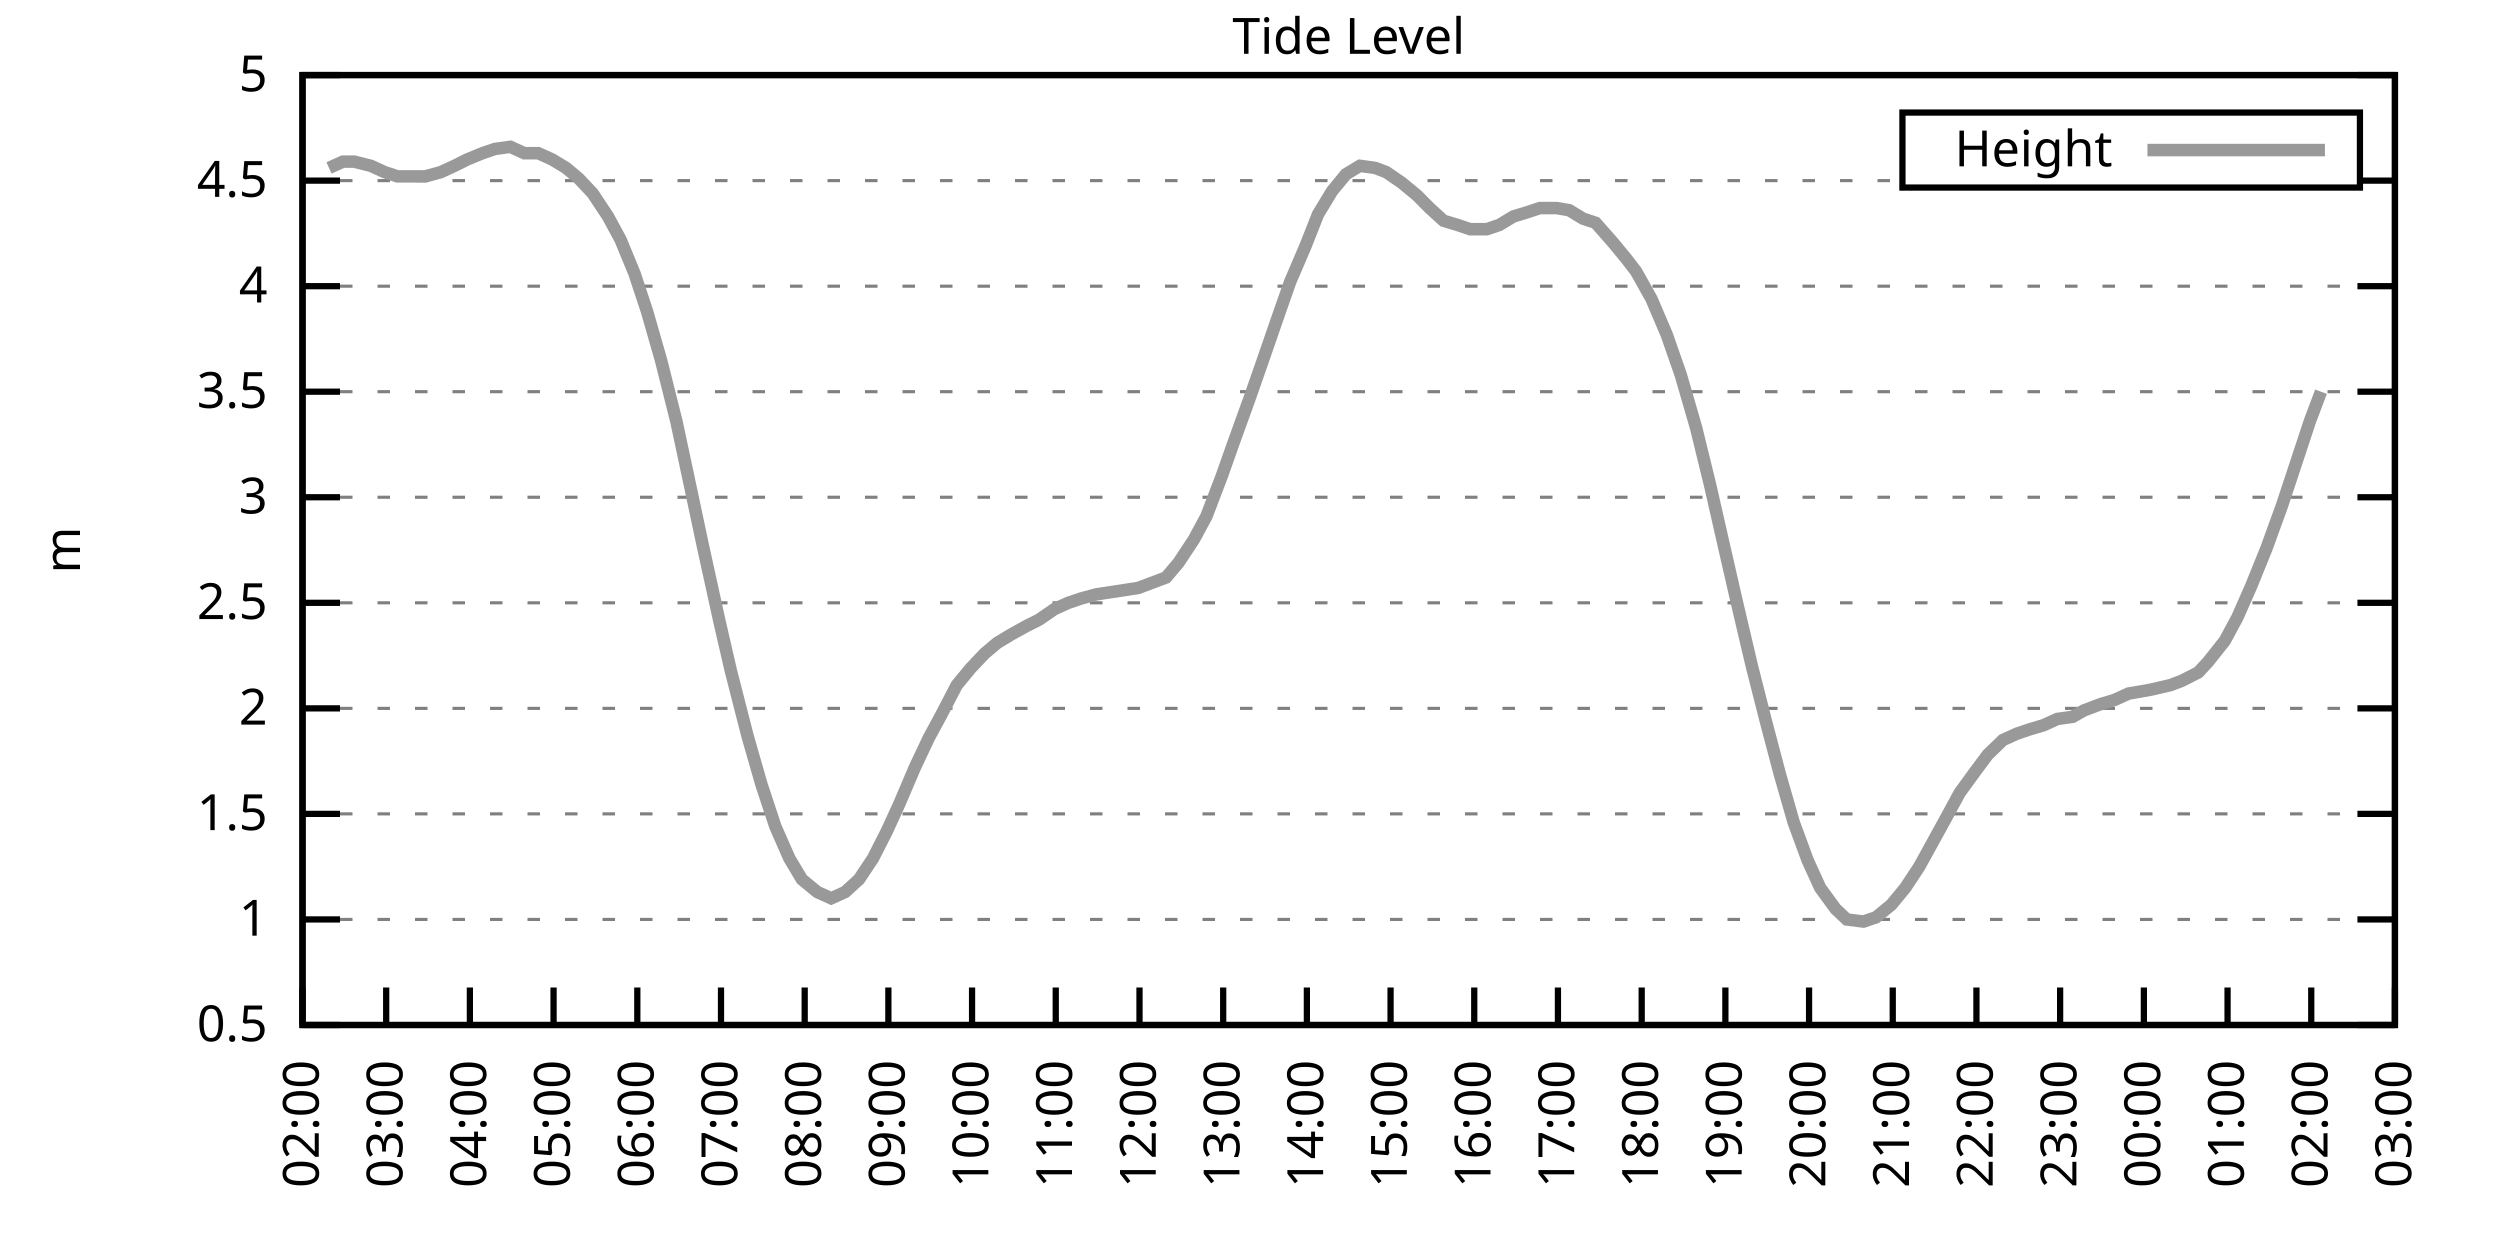
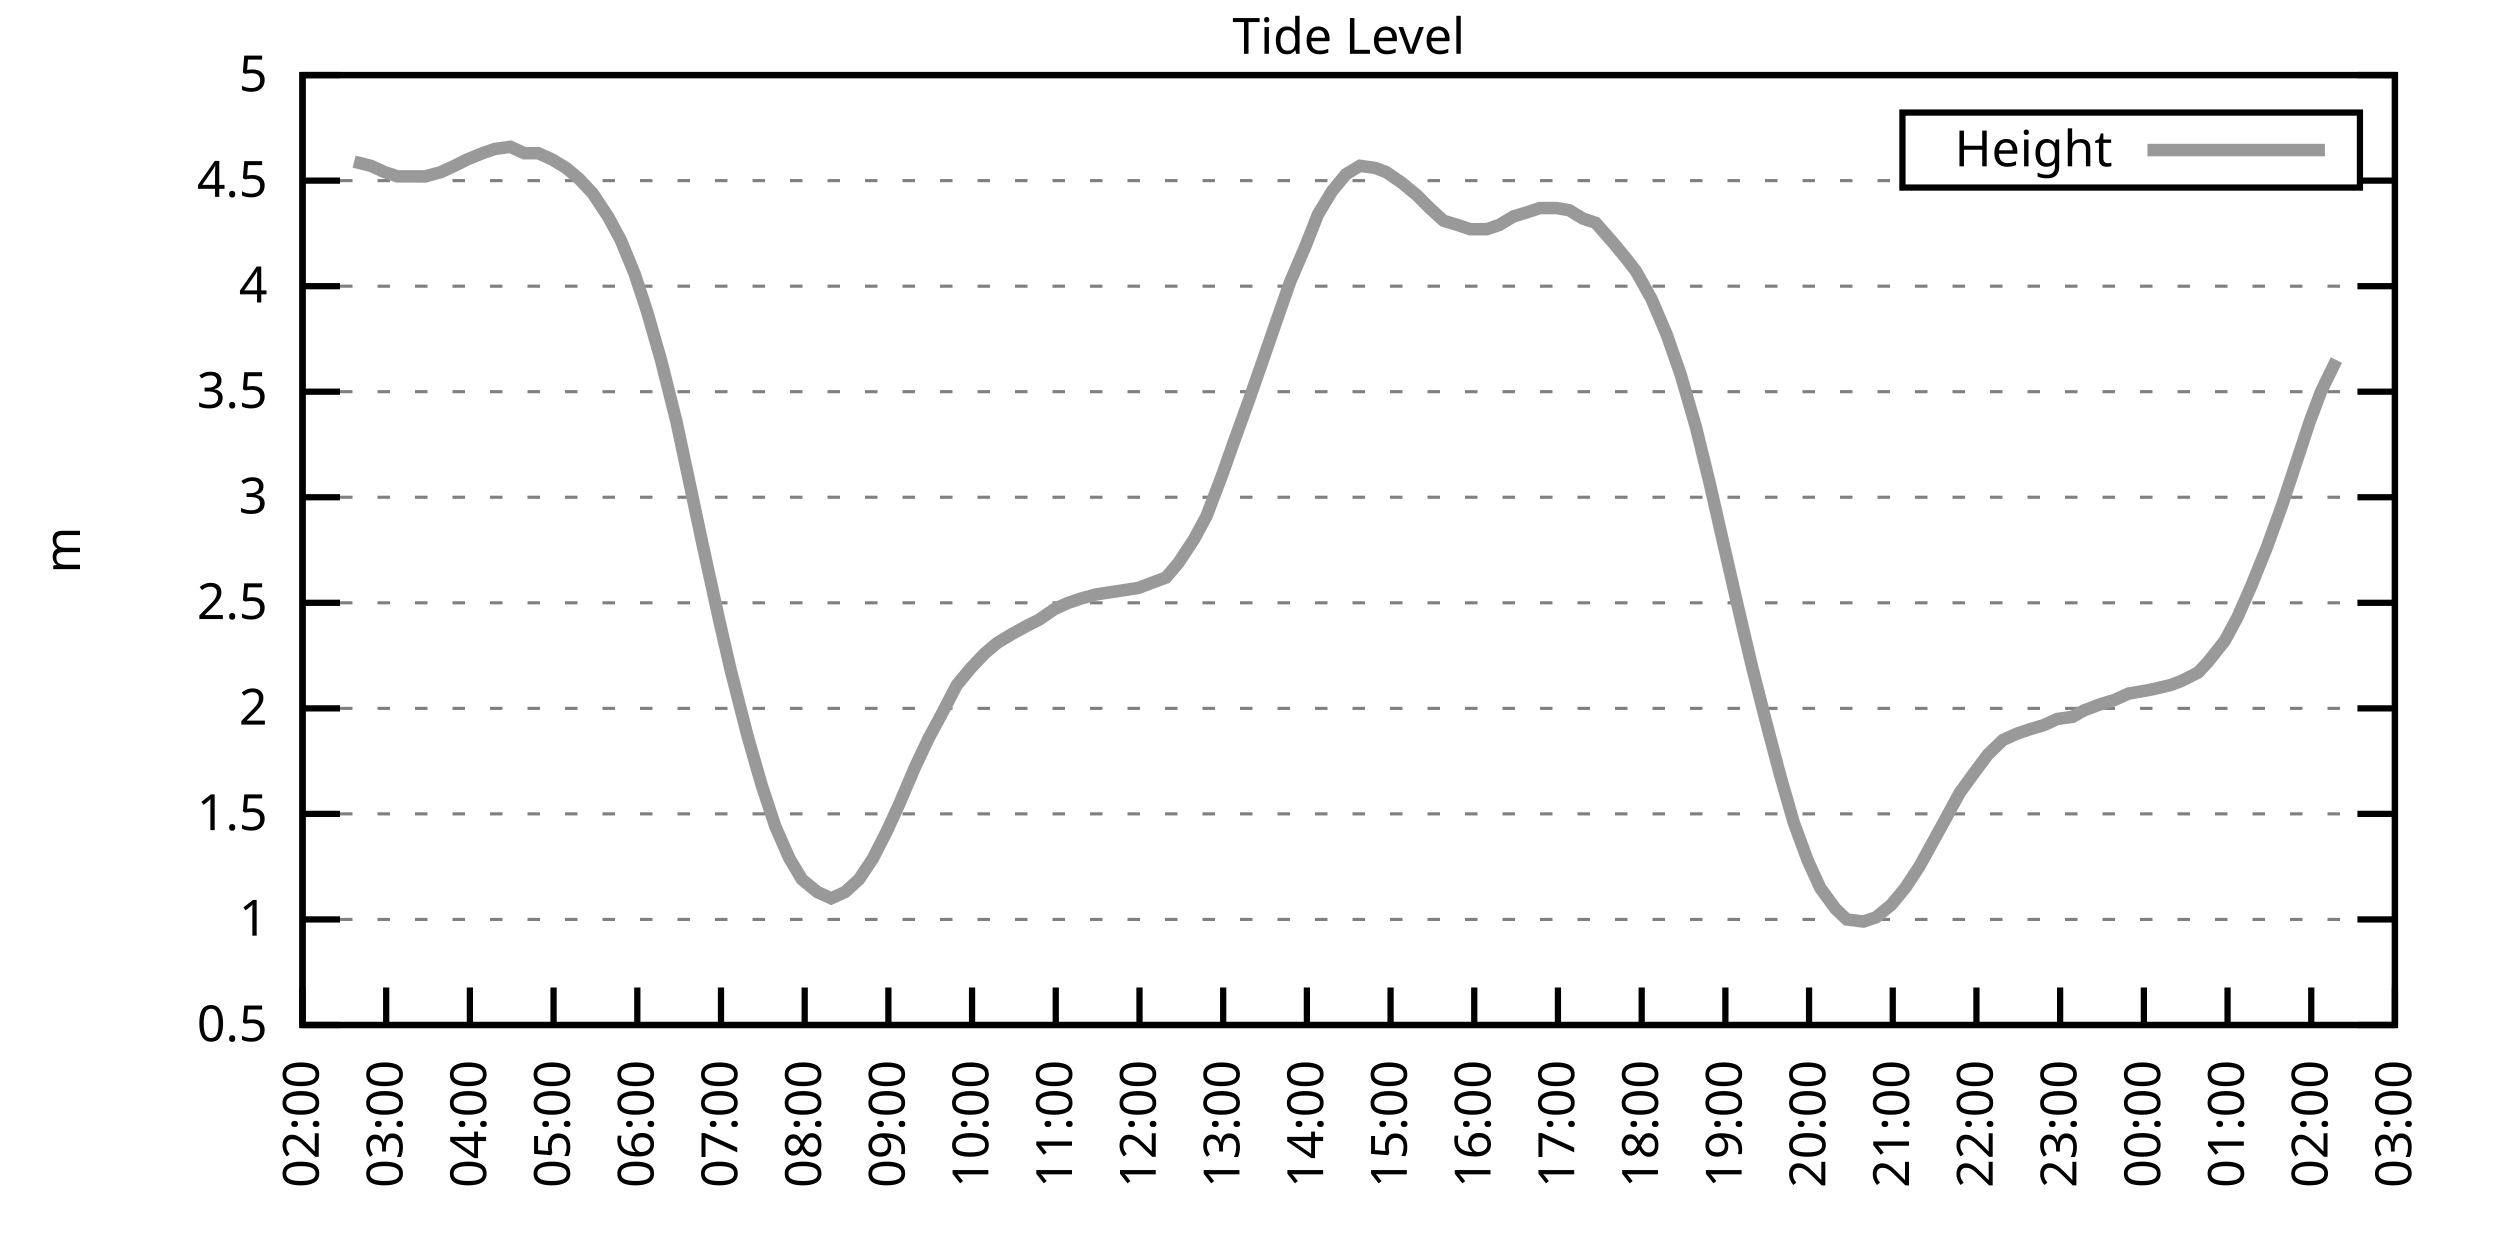
<svg xmlns="http://www.w3.org/2000/svg" xmlns:xlink="http://www.w3.org/1999/xlink" width="400" height="200" viewBox="0 0 400 200">
  <g id="gnuplot_canvas">
    <rect x="0" y="0" width="400" height="200" fill="none" />
    <defs>
      <circle id="gpDot" r="0.5" stroke-width="0.5" stroke="currentColor" />
      <path id="gpPt0" stroke-width="0.333" stroke="currentColor" d="M-1,0 h2 M0,-1 v2" />
      <path id="gpPt1" stroke-width="0.333" stroke="currentColor" d="M-1,-1 L1,1 M1,-1 L-1,1" />
      <path id="gpPt2" stroke-width="0.333" stroke="currentColor" d="M-1,0 L1,0 M0,-1 L0,1 M-1,-1 L1,1 M-1,1 L1,-1" />
      <rect id="gpPt3" stroke-width="0.333" stroke="currentColor" x="-1" y="-1" width="2" height="2" />
      <rect id="gpPt4" stroke-width="0.333" stroke="currentColor" fill="currentColor" x="-1" y="-1" width="2" height="2" />
      <circle id="gpPt5" stroke-width="0.333" stroke="currentColor" cx="0" cy="0" r="1" />
      <use xlink:href="#gpPt5" id="gpPt6" fill="currentColor" stroke="none" />
      <path id="gpPt7" stroke-width="0.333" stroke="currentColor" d="M0,-1.33 L-1.33,0.67 L1.33,0.67 z" />
      <use xlink:href="#gpPt7" id="gpPt8" fill="currentColor" stroke="none" />
      <use xlink:href="#gpPt7" id="gpPt9" stroke="currentColor" transform="rotate(180)" />
      <use xlink:href="#gpPt9" id="gpPt10" fill="currentColor" stroke="none" />
      <use xlink:href="#gpPt3" id="gpPt11" stroke="currentColor" transform="rotate(45)" />
      <use xlink:href="#gpPt11" id="gpPt12" fill="currentColor" stroke="none" />
      <path id="gpPt13" stroke-width="0.333" stroke="currentColor" d="M0,1.330 L1.265,0.411 L0.782,-1.067 L-0.782,-1.076 L-1.265,0.411 z" />
      <use xlink:href="#gpPt13" id="gpPt14" fill="currentColor" stroke="none" />
      <filter id="textbox" filterUnits="objectBoundingBox" x="0" y="0" height="1" width="1">
        <feFlood flood-color="white" flood-opacity="1" result="bgnd" />
        <feComposite in="SourceGraphic" in2="bgnd" operator="atop" />
      </filter>
      <filter id="greybox" filterUnits="objectBoundingBox" x="0" y="0" height="1" width="1">
        <feFlood flood-color="lightgrey" flood-opacity="1" result="grey" />
        <feComposite in="SourceGraphic" in2="grey" operator="atop" />
      </filter>
    </defs>
    <g fill="none" color="white" stroke="currentColor" stroke-width="1.00" stroke-linecap="butt" stroke-linejoin="miter">
</g>
    <g fill="none" color="black" stroke="currentColor" stroke-width="1.00" stroke-linecap="butt" stroke-linejoin="miter">
      <g stroke="none" shape-rendering="crispEdges">
        <polygon fill="rgb(255, 255, 255)" points="48.40,164.00 383.18,164.00 383.18,12.02 48.40,12.02 " />
      </g>
    </g>
    <g fill="none" color="black" stroke="currentColor" stroke-width="1.00" stroke-linecap="butt" stroke-linejoin="miter">
</g>
    <g fill="none" color="black" stroke="black" stroke-width="0.50" stroke-linecap="butt" stroke-linejoin="miter">
</g>
    <g fill="none" color="gray" stroke="currentColor" stroke-width="0.50" stroke-linecap="butt" stroke-linejoin="miter">
      <path stroke="gray" stroke-dasharray="2,4" class="gridline" d="M48.40,164.00 L383.19,164.00  " />
    </g>
    <g fill="none" color="gray" stroke="gray" stroke-width="1.00" stroke-linecap="butt" stroke-linejoin="miter">
</g>
    <g fill="none" color="black" stroke="currentColor" stroke-width="1.00" stroke-linecap="butt" stroke-linejoin="miter">
      <path stroke="black" d="M48.40,164.00 L54.40,164.00 M383.19,164.00 L377.19,164.00  " />
      <g transform="translate(42.80,166.60)" stroke="none" fill="black" font-family="Sans" font-size="8.00" text-anchor="end">
        <text>
          <tspan font-family="Sans"> 0.5</tspan>
        </text>
      </g>
    </g>
    <g fill="none" color="black" stroke="currentColor" stroke-width="1.00" stroke-linecap="butt" stroke-linejoin="miter">
</g>
    <g fill="none" color="black" stroke="black" stroke-width="0.50" stroke-linecap="butt" stroke-linejoin="miter">
</g>
    <g fill="none" color="gray" stroke="currentColor" stroke-width="0.50" stroke-linecap="butt" stroke-linejoin="miter">
      <path stroke="gray" stroke-dasharray="2,4" class="gridline" d="M48.40,147.11 L383.19,147.11  " />
    </g>
    <g fill="none" color="gray" stroke="gray" stroke-width="1.00" stroke-linecap="butt" stroke-linejoin="miter">
</g>
    <g fill="none" color="black" stroke="currentColor" stroke-width="1.00" stroke-linecap="butt" stroke-linejoin="miter">
      <path stroke="black" d="M48.40,147.11 L54.40,147.11 M383.19,147.11 L377.19,147.11  " />
      <g transform="translate(42.80,149.71)" stroke="none" fill="black" font-family="Sans" font-size="8.00" text-anchor="end">
        <text>
          <tspan font-family="Sans"> 1</tspan>
        </text>
      </g>
    </g>
    <g fill="none" color="black" stroke="currentColor" stroke-width="1.00" stroke-linecap="butt" stroke-linejoin="miter">
</g>
    <g fill="none" color="black" stroke="black" stroke-width="0.50" stroke-linecap="butt" stroke-linejoin="miter">
</g>
    <g fill="none" color="gray" stroke="currentColor" stroke-width="0.50" stroke-linecap="butt" stroke-linejoin="miter">
      <path stroke="gray" stroke-dasharray="2,4" class="gridline" d="M48.40,130.22 L383.19,130.22  " />
    </g>
    <g fill="none" color="gray" stroke="gray" stroke-width="1.00" stroke-linecap="butt" stroke-linejoin="miter">
</g>
    <g fill="none" color="black" stroke="currentColor" stroke-width="1.00" stroke-linecap="butt" stroke-linejoin="miter">
      <path stroke="black" d="M48.40,130.22 L54.40,130.22 M383.19,130.22 L377.19,130.22  " />
      <g transform="translate(42.80,132.82)" stroke="none" fill="black" font-family="Sans" font-size="8.00" text-anchor="end">
        <text>
          <tspan font-family="Sans"> 1.5</tspan>
        </text>
      </g>
    </g>
    <g fill="none" color="black" stroke="currentColor" stroke-width="1.00" stroke-linecap="butt" stroke-linejoin="miter">
</g>
    <g fill="none" color="black" stroke="black" stroke-width="0.50" stroke-linecap="butt" stroke-linejoin="miter">
</g>
    <g fill="none" color="gray" stroke="currentColor" stroke-width="0.50" stroke-linecap="butt" stroke-linejoin="miter">
      <path stroke="gray" stroke-dasharray="2,4" class="gridline" d="M48.40,113.34 L383.19,113.34  " />
    </g>
    <g fill="none" color="gray" stroke="gray" stroke-width="1.00" stroke-linecap="butt" stroke-linejoin="miter">
</g>
    <g fill="none" color="black" stroke="currentColor" stroke-width="1.00" stroke-linecap="butt" stroke-linejoin="miter">
      <path stroke="black" d="M48.40,113.34 L54.40,113.34 M383.19,113.34 L377.19,113.34  " />
      <g transform="translate(42.80,115.94)" stroke="none" fill="black" font-family="Sans" font-size="8.00" text-anchor="end">
        <text>
          <tspan font-family="Sans"> 2</tspan>
        </text>
      </g>
    </g>
    <g fill="none" color="black" stroke="currentColor" stroke-width="1.00" stroke-linecap="butt" stroke-linejoin="miter">
</g>
    <g fill="none" color="black" stroke="black" stroke-width="0.50" stroke-linecap="butt" stroke-linejoin="miter">
</g>
    <g fill="none" color="gray" stroke="currentColor" stroke-width="0.50" stroke-linecap="butt" stroke-linejoin="miter">
      <path stroke="gray" stroke-dasharray="2,4" class="gridline" d="M48.40,96.45 L383.19,96.45  " />
    </g>
    <g fill="none" color="gray" stroke="gray" stroke-width="1.00" stroke-linecap="butt" stroke-linejoin="miter">
</g>
    <g fill="none" color="black" stroke="currentColor" stroke-width="1.00" stroke-linecap="butt" stroke-linejoin="miter">
      <path stroke="black" d="M48.40,96.45 L54.40,96.45 M383.19,96.45 L377.19,96.45  " />
      <g transform="translate(42.80,99.05)" stroke="none" fill="black" font-family="Sans" font-size="8.00" text-anchor="end">
        <text>
          <tspan font-family="Sans"> 2.5</tspan>
        </text>
      </g>
    </g>
    <g fill="none" color="black" stroke="currentColor" stroke-width="1.00" stroke-linecap="butt" stroke-linejoin="miter">
</g>
    <g fill="none" color="black" stroke="black" stroke-width="0.50" stroke-linecap="butt" stroke-linejoin="miter">
</g>
    <g fill="none" color="gray" stroke="currentColor" stroke-width="0.50" stroke-linecap="butt" stroke-linejoin="miter">
      <path stroke="gray" stroke-dasharray="2,4" class="gridline" d="M48.40,79.56 L383.19,79.56  " />
    </g>
    <g fill="none" color="gray" stroke="gray" stroke-width="1.00" stroke-linecap="butt" stroke-linejoin="miter">
</g>
    <g fill="none" color="black" stroke="currentColor" stroke-width="1.00" stroke-linecap="butt" stroke-linejoin="miter">
      <path stroke="black" d="M48.40,79.56 L54.40,79.56 M383.19,79.56 L377.19,79.56  " />
      <g transform="translate(42.80,82.16)" stroke="none" fill="black" font-family="Sans" font-size="8.00" text-anchor="end">
        <text>
          <tspan font-family="Sans"> 3</tspan>
        </text>
      </g>
    </g>
    <g fill="none" color="black" stroke="currentColor" stroke-width="1.00" stroke-linecap="butt" stroke-linejoin="miter">
</g>
    <g fill="none" color="black" stroke="black" stroke-width="0.50" stroke-linecap="butt" stroke-linejoin="miter">
</g>
    <g fill="none" color="gray" stroke="currentColor" stroke-width="0.50" stroke-linecap="butt" stroke-linejoin="miter">
      <path stroke="gray" stroke-dasharray="2,4" class="gridline" d="M48.40,62.67 L383.19,62.67  " />
    </g>
    <g fill="none" color="gray" stroke="gray" stroke-width="1.00" stroke-linecap="butt" stroke-linejoin="miter">
</g>
    <g fill="none" color="black" stroke="currentColor" stroke-width="1.00" stroke-linecap="butt" stroke-linejoin="miter">
      <path stroke="black" d="M48.40,62.67 L54.40,62.67 M383.19,62.67 L377.19,62.67  " />
      <g transform="translate(42.80,65.27)" stroke="none" fill="black" font-family="Sans" font-size="8.00" text-anchor="end">
        <text>
          <tspan font-family="Sans"> 3.5</tspan>
        </text>
      </g>
    </g>
    <g fill="none" color="black" stroke="currentColor" stroke-width="1.00" stroke-linecap="butt" stroke-linejoin="miter">
</g>
    <g fill="none" color="black" stroke="black" stroke-width="0.50" stroke-linecap="butt" stroke-linejoin="miter">
</g>
    <g fill="none" color="gray" stroke="currentColor" stroke-width="0.50" stroke-linecap="butt" stroke-linejoin="miter">
      <path stroke="gray" stroke-dasharray="2,4" class="gridline" d="M48.40,45.79 L383.19,45.79  " />
    </g>
    <g fill="none" color="gray" stroke="gray" stroke-width="1.00" stroke-linecap="butt" stroke-linejoin="miter">
</g>
    <g fill="none" color="black" stroke="currentColor" stroke-width="1.00" stroke-linecap="butt" stroke-linejoin="miter">
      <path stroke="black" d="M48.40,45.79 L54.40,45.79 M383.19,45.79 L377.19,45.79  " />
      <g transform="translate(42.80,48.39)" stroke="none" fill="black" font-family="Sans" font-size="8.00" text-anchor="end">
        <text>
          <tspan font-family="Sans"> 4</tspan>
        </text>
      </g>
    </g>
    <g fill="none" color="black" stroke="currentColor" stroke-width="1.00" stroke-linecap="butt" stroke-linejoin="miter">
</g>
    <g fill="none" color="black" stroke="black" stroke-width="0.50" stroke-linecap="butt" stroke-linejoin="miter">
</g>
    <g fill="none" color="gray" stroke="currentColor" stroke-width="0.50" stroke-linecap="butt" stroke-linejoin="miter">
      <path stroke="gray" stroke-dasharray="2,4" class="gridline" d="M48.40,28.90 L304.39,28.90 M377.59,28.90 L383.19,28.90  " />
    </g>
    <g fill="none" color="gray" stroke="gray" stroke-width="1.00" stroke-linecap="butt" stroke-linejoin="miter">
</g>
    <g fill="none" color="black" stroke="currentColor" stroke-width="1.00" stroke-linecap="butt" stroke-linejoin="miter">
      <path stroke="black" d="M48.40,28.90 L54.40,28.90 M383.19,28.90 L377.19,28.90  " />
      <g transform="translate(42.80,31.50)" stroke="none" fill="black" font-family="Sans" font-size="8.00" text-anchor="end">
        <text>
          <tspan font-family="Sans"> 4.5</tspan>
        </text>
      </g>
    </g>
    <g fill="none" color="black" stroke="currentColor" stroke-width="1.00" stroke-linecap="butt" stroke-linejoin="miter">
</g>
    <g fill="none" color="black" stroke="black" stroke-width="0.50" stroke-linecap="butt" stroke-linejoin="miter">
</g>
    <g fill="none" color="gray" stroke="currentColor" stroke-width="0.50" stroke-linecap="butt" stroke-linejoin="miter">
      <path stroke="gray" stroke-dasharray="2,4" class="gridline" d="M48.40,12.01 L383.19,12.01  " />
    </g>
    <g fill="none" color="gray" stroke="gray" stroke-width="1.00" stroke-linecap="butt" stroke-linejoin="miter">
</g>
    <g fill="none" color="black" stroke="currentColor" stroke-width="1.00" stroke-linecap="butt" stroke-linejoin="miter">
      <path stroke="black" d="M48.40,12.01 L54.40,12.01 M383.19,12.01 L377.19,12.01  " />
      <g transform="translate(42.80,14.61)" stroke="none" fill="black" font-family="Sans" font-size="8.00" text-anchor="end">
        <text>
          <tspan font-family="Sans"> 5</tspan>
        </text>
      </g>
    </g>
    <g fill="none" color="black" stroke="currentColor" stroke-width="1.00" stroke-linecap="butt" stroke-linejoin="miter">
      <path stroke="black" d="M48.40,164.00 L48.40,158.00  " />
      <g transform="translate(51.00,169.60) rotate(270.00)" stroke="none" fill="black" font-family="Sans" font-size="8.00" text-anchor="end">
        <text>
          <tspan font-family="Sans">02:00</tspan>
        </text>
      </g>
    </g>
    <g fill="none" color="black" stroke="currentColor" stroke-width="1.00" stroke-linecap="butt" stroke-linejoin="miter">
      <path stroke="black" d="M61.79,164.00 L61.79,158.00  " />
      <g transform="translate(64.39,169.60) rotate(270.00)" stroke="none" fill="black" font-family="Sans" font-size="8.00" text-anchor="end">
        <text>
          <tspan font-family="Sans">03:00</tspan>
        </text>
      </g>
    </g>
    <g fill="none" color="black" stroke="currentColor" stroke-width="1.00" stroke-linecap="butt" stroke-linejoin="miter">
      <path stroke="black" d="M75.18,164.00 L75.18,158.00  " />
      <g transform="translate(77.78,169.60) rotate(270.00)" stroke="none" fill="black" font-family="Sans" font-size="8.00" text-anchor="end">
        <text>
          <tspan font-family="Sans">04:00</tspan>
        </text>
      </g>
    </g>
    <g fill="none" color="black" stroke="currentColor" stroke-width="1.00" stroke-linecap="butt" stroke-linejoin="miter">
      <path stroke="black" d="M88.57,164.00 L88.57,158.00  " />
      <g transform="translate(91.17,169.60) rotate(270.00)" stroke="none" fill="black" font-family="Sans" font-size="8.00" text-anchor="end">
        <text>
          <tspan font-family="Sans">05:00</tspan>
        </text>
      </g>
    </g>
    <g fill="none" color="black" stroke="currentColor" stroke-width="1.00" stroke-linecap="butt" stroke-linejoin="miter">
      <path stroke="black" d="M101.97,164.00 L101.97,158.00  " />
      <g transform="translate(104.57,169.60) rotate(270.00)" stroke="none" fill="black" font-family="Sans" font-size="8.00" text-anchor="end">
        <text>
          <tspan font-family="Sans">06:00</tspan>
        </text>
      </g>
    </g>
    <g fill="none" color="black" stroke="currentColor" stroke-width="1.00" stroke-linecap="butt" stroke-linejoin="miter">
      <path stroke="black" d="M115.36,164.00 L115.36,158.00  " />
      <g transform="translate(117.96,169.60) rotate(270.00)" stroke="none" fill="black" font-family="Sans" font-size="8.00" text-anchor="end">
        <text>
          <tspan font-family="Sans">07:00</tspan>
        </text>
      </g>
    </g>
    <g fill="none" color="black" stroke="currentColor" stroke-width="1.00" stroke-linecap="butt" stroke-linejoin="miter">
      <path stroke="black" d="M128.75,164.00 L128.75,158.00  " />
      <g transform="translate(131.35,169.60) rotate(270.00)" stroke="none" fill="black" font-family="Sans" font-size="8.00" text-anchor="end">
        <text>
          <tspan font-family="Sans">08:00</tspan>
        </text>
      </g>
    </g>
    <g fill="none" color="black" stroke="currentColor" stroke-width="1.00" stroke-linecap="butt" stroke-linejoin="miter">
      <path stroke="black" d="M142.14,164.00 L142.14,158.00  " />
      <g transform="translate(144.74,169.60) rotate(270.00)" stroke="none" fill="black" font-family="Sans" font-size="8.00" text-anchor="end">
        <text>
          <tspan font-family="Sans">09:00</tspan>
        </text>
      </g>
    </g>
    <g fill="none" color="black" stroke="currentColor" stroke-width="1.00" stroke-linecap="butt" stroke-linejoin="miter">
      <path stroke="black" d="M155.53,164.00 L155.53,158.00  " />
      <g transform="translate(158.13,169.60) rotate(270.00)" stroke="none" fill="black" font-family="Sans" font-size="8.00" text-anchor="end">
        <text>
          <tspan font-family="Sans">10:00</tspan>
        </text>
      </g>
    </g>
    <g fill="none" color="black" stroke="currentColor" stroke-width="1.00" stroke-linecap="butt" stroke-linejoin="miter">
      <path stroke="black" d="M168.92,164.00 L168.92,158.00  " />
      <g transform="translate(171.52,169.60) rotate(270.00)" stroke="none" fill="black" font-family="Sans" font-size="8.00" text-anchor="end">
        <text>
          <tspan font-family="Sans">11:00</tspan>
        </text>
      </g>
    </g>
    <g fill="none" color="black" stroke="currentColor" stroke-width="1.00" stroke-linecap="butt" stroke-linejoin="miter">
      <path stroke="black" d="M182.32,164.00 L182.32,158.00  " />
      <g transform="translate(184.92,169.60) rotate(270.00)" stroke="none" fill="black" font-family="Sans" font-size="8.00" text-anchor="end">
        <text>
          <tspan font-family="Sans">12:00</tspan>
        </text>
      </g>
    </g>
    <g fill="none" color="black" stroke="currentColor" stroke-width="1.00" stroke-linecap="butt" stroke-linejoin="miter">
      <path stroke="black" d="M195.71,164.00 L195.71,158.00  " />
      <g transform="translate(198.31,169.60) rotate(270.00)" stroke="none" fill="black" font-family="Sans" font-size="8.00" text-anchor="end">
        <text>
          <tspan font-family="Sans">13:00</tspan>
        </text>
      </g>
    </g>
    <g fill="none" color="black" stroke="currentColor" stroke-width="1.00" stroke-linecap="butt" stroke-linejoin="miter">
      <path stroke="black" d="M209.10,164.00 L209.10,158.00  " />
      <g transform="translate(211.70,169.60) rotate(270.00)" stroke="none" fill="black" font-family="Sans" font-size="8.00" text-anchor="end">
        <text>
          <tspan font-family="Sans">14:00</tspan>
        </text>
      </g>
    </g>
    <g fill="none" color="black" stroke="currentColor" stroke-width="1.00" stroke-linecap="butt" stroke-linejoin="miter">
      <path stroke="black" d="M222.49,164.00 L222.49,158.00  " />
      <g transform="translate(225.09,169.60) rotate(270.00)" stroke="none" fill="black" font-family="Sans" font-size="8.00" text-anchor="end">
        <text>
          <tspan font-family="Sans">15:00</tspan>
        </text>
      </g>
    </g>
    <g fill="none" color="black" stroke="currentColor" stroke-width="1.00" stroke-linecap="butt" stroke-linejoin="miter">
      <path stroke="black" d="M235.88,164.00 L235.88,158.00  " />
      <g transform="translate(238.48,169.60) rotate(270.00)" stroke="none" fill="black" font-family="Sans" font-size="8.00" text-anchor="end">
        <text>
          <tspan font-family="Sans">16:00</tspan>
        </text>
      </g>
    </g>
    <g fill="none" color="black" stroke="currentColor" stroke-width="1.00" stroke-linecap="butt" stroke-linejoin="miter">
      <path stroke="black" d="M249.27,164.00 L249.27,158.00  " />
      <g transform="translate(251.87,169.60) rotate(270.00)" stroke="none" fill="black" font-family="Sans" font-size="8.00" text-anchor="end">
        <text>
          <tspan font-family="Sans">17:00</tspan>
        </text>
      </g>
    </g>
    <g fill="none" color="black" stroke="currentColor" stroke-width="1.00" stroke-linecap="butt" stroke-linejoin="miter">
      <path stroke="black" d="M262.67,164.00 L262.67,158.00  " />
      <g transform="translate(265.27,169.60) rotate(270.00)" stroke="none" fill="black" font-family="Sans" font-size="8.00" text-anchor="end">
        <text>
          <tspan font-family="Sans">18:00</tspan>
        </text>
      </g>
    </g>
    <g fill="none" color="black" stroke="currentColor" stroke-width="1.00" stroke-linecap="butt" stroke-linejoin="miter">
      <path stroke="black" d="M276.06,164.00 L276.06,158.00  " />
      <g transform="translate(278.66,169.60) rotate(270.00)" stroke="none" fill="black" font-family="Sans" font-size="8.00" text-anchor="end">
        <text>
          <tspan font-family="Sans">19:00</tspan>
        </text>
      </g>
    </g>
    <g fill="none" color="black" stroke="currentColor" stroke-width="1.00" stroke-linecap="butt" stroke-linejoin="miter">
      <path stroke="black" d="M289.45,164.00 L289.45,158.00  " />
      <g transform="translate(292.05,169.60) rotate(270.00)" stroke="none" fill="black" font-family="Sans" font-size="8.00" text-anchor="end">
        <text>
          <tspan font-family="Sans">20:00</tspan>
        </text>
      </g>
    </g>
    <g fill="none" color="black" stroke="currentColor" stroke-width="1.00" stroke-linecap="butt" stroke-linejoin="miter">
      <path stroke="black" d="M302.84,164.00 L302.84,158.00  " />
      <g transform="translate(305.44,169.60) rotate(270.00)" stroke="none" fill="black" font-family="Sans" font-size="8.00" text-anchor="end">
        <text>
          <tspan font-family="Sans">21:00</tspan>
        </text>
      </g>
    </g>
    <g fill="none" color="black" stroke="currentColor" stroke-width="1.00" stroke-linecap="butt" stroke-linejoin="miter">
      <path stroke="black" d="M316.23,164.00 L316.23,158.00  " />
      <g transform="translate(318.83,169.60) rotate(270.00)" stroke="none" fill="black" font-family="Sans" font-size="8.00" text-anchor="end">
        <text>
          <tspan font-family="Sans">22:00</tspan>
        </text>
      </g>
    </g>
    <g fill="none" color="black" stroke="currentColor" stroke-width="1.00" stroke-linecap="butt" stroke-linejoin="miter">
      <path stroke="black" d="M329.62,164.00 L329.62,158.00  " />
      <g transform="translate(332.22,169.60) rotate(270.00)" stroke="none" fill="black" font-family="Sans" font-size="8.00" text-anchor="end">
        <text>
          <tspan font-family="Sans">23:00</tspan>
        </text>
      </g>
    </g>
    <g fill="none" color="black" stroke="currentColor" stroke-width="1.00" stroke-linecap="butt" stroke-linejoin="miter">
      <path stroke="black" d="M343.02,164.00 L343.02,158.00  " />
      <g transform="translate(345.62,169.60) rotate(270.00)" stroke="none" fill="black" font-family="Sans" font-size="8.00" text-anchor="end">
        <text>
          <tspan font-family="Sans">00:00</tspan>
        </text>
      </g>
    </g>
    <g fill="none" color="black" stroke="currentColor" stroke-width="1.00" stroke-linecap="butt" stroke-linejoin="miter">
      <path stroke="black" d="M356.41,164.00 L356.41,158.00  " />
      <g transform="translate(359.01,169.60) rotate(270.00)" stroke="none" fill="black" font-family="Sans" font-size="8.00" text-anchor="end">
        <text>
          <tspan font-family="Sans">01:00</tspan>
        </text>
      </g>
    </g>
    <g fill="none" color="black" stroke="currentColor" stroke-width="1.00" stroke-linecap="butt" stroke-linejoin="miter">
      <path stroke="black" d="M369.80,164.00 L369.80,158.00  " />
      <g transform="translate(372.40,169.60) rotate(270.00)" stroke="none" fill="black" font-family="Sans" font-size="8.00" text-anchor="end">
        <text>
          <tspan font-family="Sans">02:00</tspan>
        </text>
      </g>
    </g>
    <g fill="none" color="black" stroke="currentColor" stroke-width="1.00" stroke-linecap="butt" stroke-linejoin="miter">
      <path stroke="black" d="M383.19,164.00 L383.19,158.00  " />
      <g transform="translate(385.79,169.60) rotate(270.00)" stroke="none" fill="black" font-family="Sans" font-size="8.00" text-anchor="end">
        <text>
          <tspan font-family="Sans">03:00</tspan>
        </text>
      </g>
    </g>
    <g fill="none" color="black" stroke="currentColor" stroke-width="1.00" stroke-linecap="butt" stroke-linejoin="miter">
</g>
    <g fill="none" color="black" stroke="currentColor" stroke-width="1.00" stroke-linecap="butt" stroke-linejoin="miter">
      <path stroke="black" d="M48.40,12.01 L48.40,164.00 L383.19,164.00 L383.19,12.01 L48.40,12.01 Z  " />
    </g>
    <g fill="none" color="black" stroke="currentColor" stroke-width="1.00" stroke-linecap="butt" stroke-linejoin="miter">
</g>
    <g fill="none" color="black" stroke="currentColor" stroke-width="1.00" stroke-linecap="butt" stroke-linejoin="miter">
      <path stroke="black" d="M304.39,30.01 L304.39,18.01 L377.59,18.01 L377.59,30.01 L304.39,30.01 Z  " />
    </g>
    <g id="Tide_level_plot_1">
      <g fill="none" color="white" stroke="black" stroke-width="2.00" stroke-linecap="butt" stroke-linejoin="miter">
</g>
      <g fill="none" color="black" stroke="currentColor" stroke-width="2.00" stroke-linecap="butt" stroke-linejoin="miter">
        <g transform="translate(337.99,26.61)" stroke="none" fill="black" font-family="Sans" font-size="8.00" text-anchor="end">
          <text>
            <tspan font-family="Sans">Height</tspan>
          </text>
        </g>
      </g>
      <g fill="none" color="black" stroke="currentColor" stroke-width="2.00" stroke-linecap="butt" stroke-linejoin="miter">
-         <path stroke="rgb(153, 153, 153)" d="M343.59,24.01 L371.99,24.01 M52.64,26.87 L54.87,25.86 L56.66,25.86 L59.34,26.53 L61.57,27.55 L63.58,28.22   L65.81,28.22 L68.04,28.22 L70.50,27.55 L72.73,26.53 L74.74,25.52 L77.19,24.51 L79.20,23.83 L81.66,23.49   L83.89,24.51 L86.12,24.51 L88.35,25.52 L90.58,26.87 L92.59,28.56 L94.82,30.92 L97.28,34.64 L99.29,38.35   L101.52,43.76 L103.53,49.84 L105.76,57.61 L108.22,67.40 L110.67,78.89 L112.46,87.33 L115.13,99.49 L116.92,107.26   L119.60,117.73 L121.83,125.50 L124.06,132.25 L126.29,137.32 L128.30,140.69 L130.76,142.72 L132.99,143.73 L135.22,142.72   L137.45,140.69 L139.69,137.32 L141.92,132.93 L143.93,128.54 L146.38,122.79 L148.61,118.07 L150.62,114.35 L153.08,109.62   L155.31,106.92 L157.54,104.56 L159.55,102.87 L161.78,101.52 L164.24,100.16 L166.25,99.15 L168.70,97.46 L170.93,96.45   L172.94,95.77 L175.40,95.10 L177.63,94.76 L179.86,94.42 L182.09,94.08 L183.88,93.41 L186.56,92.40 L188.57,90.03   L191.02,86.32 L193.03,82.60 L195.48,76.18 L197.27,71.12 L199.95,63.69 L201.96,57.94 L204.41,50.85 L206.42,45.11   L208.88,39.37 L210.88,34.30 L213.12,30.59 L215.35,27.88 L217.58,26.53 L220.04,26.87 L221.82,27.55 L224.28,29.24   L226.73,31.26 L228.74,33.29 L230.97,35.32 L233.20,35.99 L235.21,36.67 L237.89,36.67 L239.90,35.99 L242.13,34.64   L244.36,33.96 L246.37,33.29 L249.05,33.29 L251.06,33.63 L253.29,34.98 L255.30,35.65 L257.98,38.69 L260.21,41.39   L261.77,43.42 L264.23,47.81 L266.68,53.55 L268.92,59.97 L271.37,68.42 L273.60,77.53 L275.83,87.33 L277.84,96.11   L280.30,106.58 L282.53,115.36 L284.76,123.81 L286.99,131.58 L289.23,137.66 L291.23,142.05 L293.69,145.42 L295.48,147.11   L298.15,147.45 L300.16,146.77 L302.62,144.75 L304.85,142.05 L307.08,138.67 L309.31,134.62 L311.54,130.56 L313.55,126.85   L316.01,123.47 L318.02,120.77 L320.47,118.40 L322.70,117.39 L324.71,116.71 L326.95,116.04 L329.18,115.03 L331.63,114.69   L333.42,113.67 L336.10,112.66 L338.33,111.99 L340.56,110.97 L342.57,110.63 L344.35,110.30 L347.26,109.62 L349.04,108.95   L351.72,107.59 L353.28,105.91 L355.96,102.53 L357.97,98.81 L360.20,93.75 L362.66,87.67 L365.11,80.91 L366.90,75.51   L369.58,67.40 L371.36,62.67  " />
+         <path stroke="rgb(153, 153, 153)" d="M343.59,24.01 L371.99,24.01 M56.66,25.86 L59.34,26.53 L61.57,27.55 L63.58,28.22 L65.81,28.22 L68.04,28.22   L70.50,27.55 L72.73,26.53 L74.74,25.52 L77.19,24.51 L79.20,23.83 L81.66,23.49 L83.89,24.51 L86.12,24.51   L88.35,25.52 L90.58,26.87 L92.59,28.56 L94.82,30.92 L97.28,34.64 L99.29,38.35 L101.52,43.76 L103.53,49.84   L105.76,57.61 L108.22,67.40 L110.67,78.89 L112.46,87.33 L115.13,99.49 L116.92,107.26 L119.60,117.73 L121.83,125.50   L124.06,132.25 L126.29,137.32 L128.30,140.69 L130.76,142.72 L132.99,143.73 L135.22,142.72 L137.45,140.69 L139.69,137.32   L141.92,132.93 L143.93,128.54 L146.38,122.79 L148.61,118.07 L150.62,114.35 L153.08,109.62 L155.31,106.92 L157.54,104.56   L159.55,102.87 L161.78,101.52 L164.24,100.16 L166.25,99.15 L168.70,97.46 L170.93,96.45 L172.94,95.77 L175.40,95.10   L177.63,94.76 L179.86,94.42 L182.09,94.08 L183.88,93.41 L186.56,92.40 L188.57,90.03 L191.02,86.32 L193.03,82.60   L195.48,76.18 L197.27,71.12 L199.95,63.69 L201.96,57.94 L204.41,50.85 L206.42,45.11 L208.88,39.37 L210.88,34.30   L213.12,30.59 L215.35,27.88 L217.58,26.53 L220.04,26.87 L221.82,27.55 L224.28,29.24 L226.73,31.26 L228.74,33.29   L230.97,35.32 L233.20,35.99 L235.21,36.67 L237.89,36.67 L239.90,35.99 L242.13,34.64 L244.36,33.96 L246.37,33.29   L249.05,33.29 L251.06,33.63 L253.29,34.98 L255.30,35.65 L257.98,38.69 L260.21,41.39 L261.77,43.42 L264.23,47.81   L266.68,53.55 L268.92,59.97 L271.37,68.42 L273.60,77.53 L275.83,87.33 L277.84,96.11 L280.30,106.58 L282.53,115.36   L284.76,123.81 L286.99,131.58 L289.23,137.66 L291.23,142.05 L293.69,145.42 L295.48,147.11 L298.15,147.45 L300.16,146.77   L302.62,144.75 L304.85,142.05 L307.08,138.67 L309.31,134.62 L311.54,130.56 L313.55,126.85 L316.01,123.47 L318.02,120.77   L320.47,118.40 L322.70,117.39 L324.71,116.71 L326.95,116.04 L329.18,115.03 L331.63,114.69 L333.42,113.67 L336.10,112.66   L338.33,111.99 L340.56,110.97 L342.57,110.63 L344.35,110.30 L347.26,109.62 L349.04,108.95 L351.72,107.59 L353.28,105.91   L355.96,102.53 L357.97,98.81 L360.20,93.75 L362.66,87.67 L365.11,80.91 L366.90,75.51 L369.58,67.40 L371.36,62.67   L373.82,57.61  " />
      </g>
    </g>
    <g fill="none" color="black" stroke="currentColor" stroke-width="2.00" stroke-linecap="butt" stroke-linejoin="miter">
</g>
    <g fill="none" color="black" stroke="black" stroke-width="1.00" stroke-linecap="butt" stroke-linejoin="miter">
</g>
    <g fill="none" color="black" stroke="currentColor" stroke-width="1.00" stroke-linecap="butt" stroke-linejoin="miter">
      <path stroke="black" d="M48.40,12.01 L48.40,164.00 L383.19,164.00 L383.19,12.01 L48.40,12.01 Z  " />
      <g transform="translate(12.80,88.01) rotate(270.00)" stroke="none" fill="black" font-family="Sans" font-size="8.00" text-anchor="middle">
        <text>
          <tspan font-family="Sans">m</tspan>
        </text>
      </g>
    </g>
    <g fill="none" color="black" stroke="currentColor" stroke-width="1.00" stroke-linecap="butt" stroke-linejoin="miter">
</g>
    <g fill="none" color="black" stroke="currentColor" stroke-width="1.00" stroke-linecap="butt" stroke-linejoin="miter">
      <g transform="translate(215.79,8.61)" stroke="none" fill="black" font-family="Sans" font-size="8.00" text-anchor="middle">
        <text>
          <tspan font-family="Sans">Tide Level</tspan>
        </text>
      </g>
    </g>
    <g fill="none" color="black" stroke="currentColor" stroke-width="1.00" stroke-linecap="butt" stroke-linejoin="miter">
</g>
  </g>
</svg>
